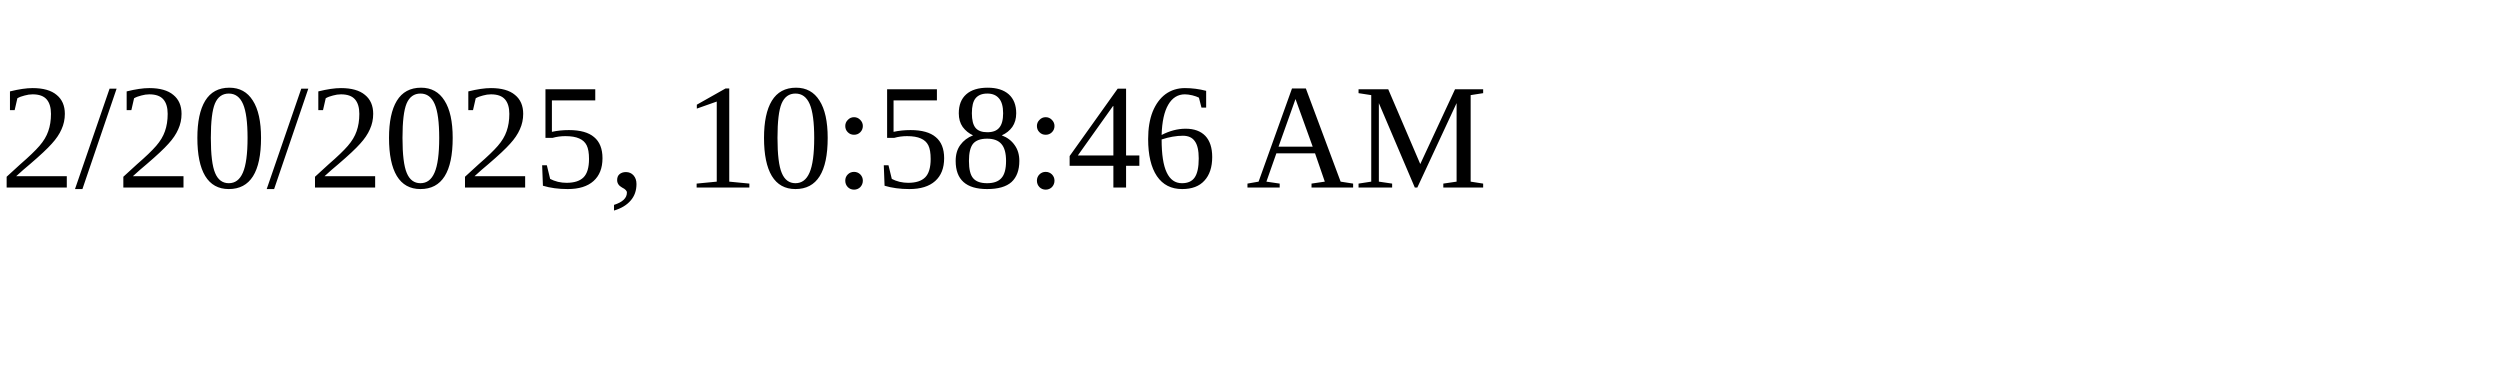
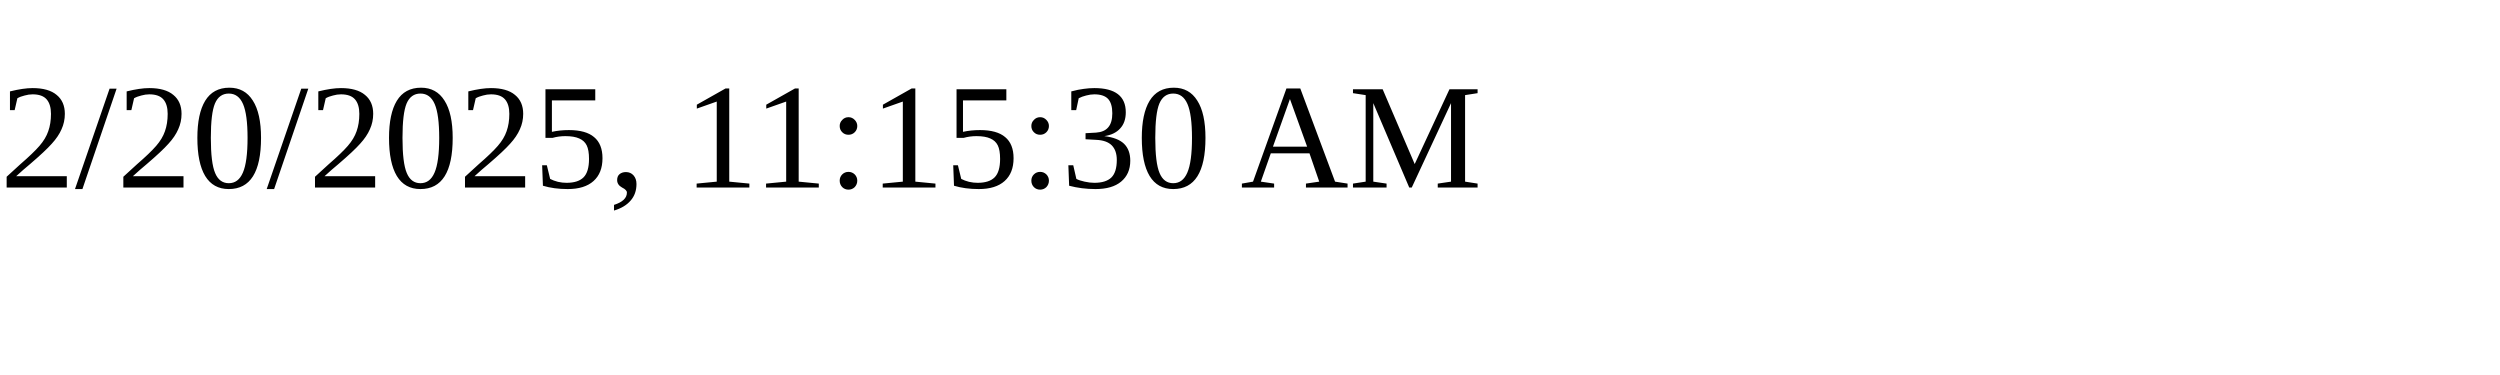
<svg xmlns="http://www.w3.org/2000/svg" height="30" width="200">
-   <text x="0" y="15">2/20/2025, 10:58:46 AM</text>
+   <text x="0" y="15">2/20/2025, 11:15:30 AM</text>
</svg>
